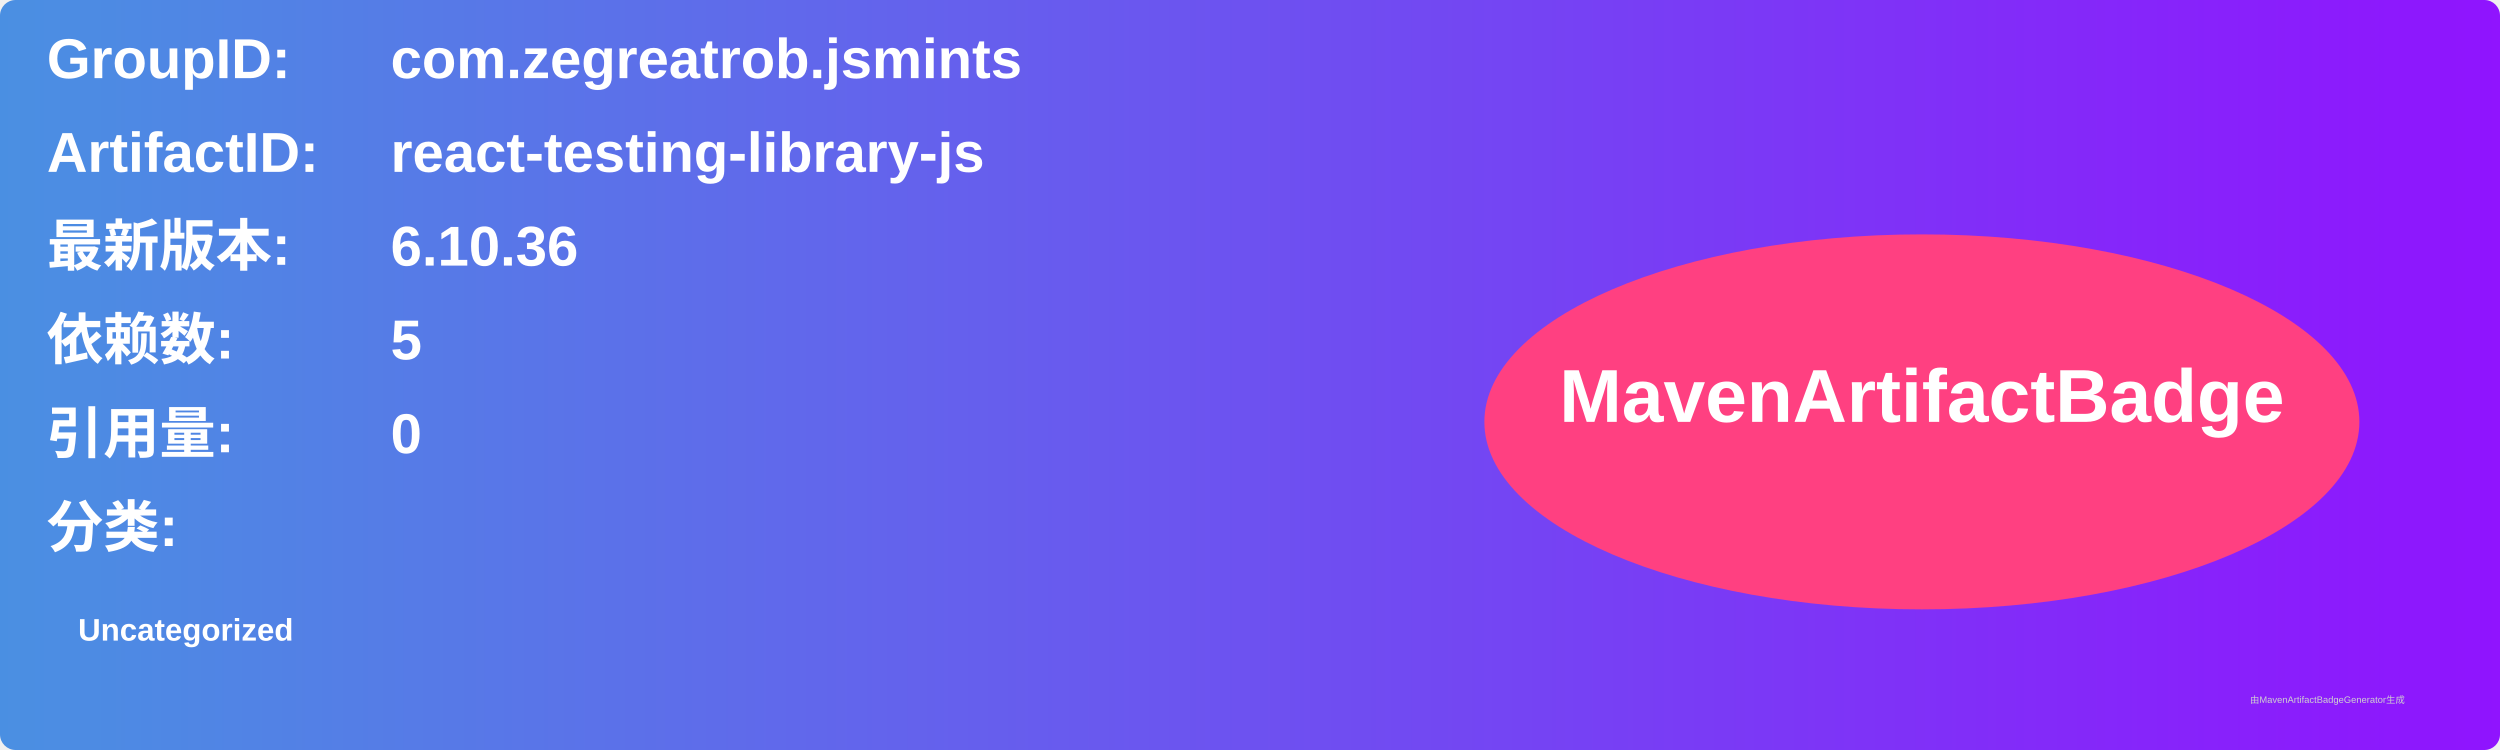
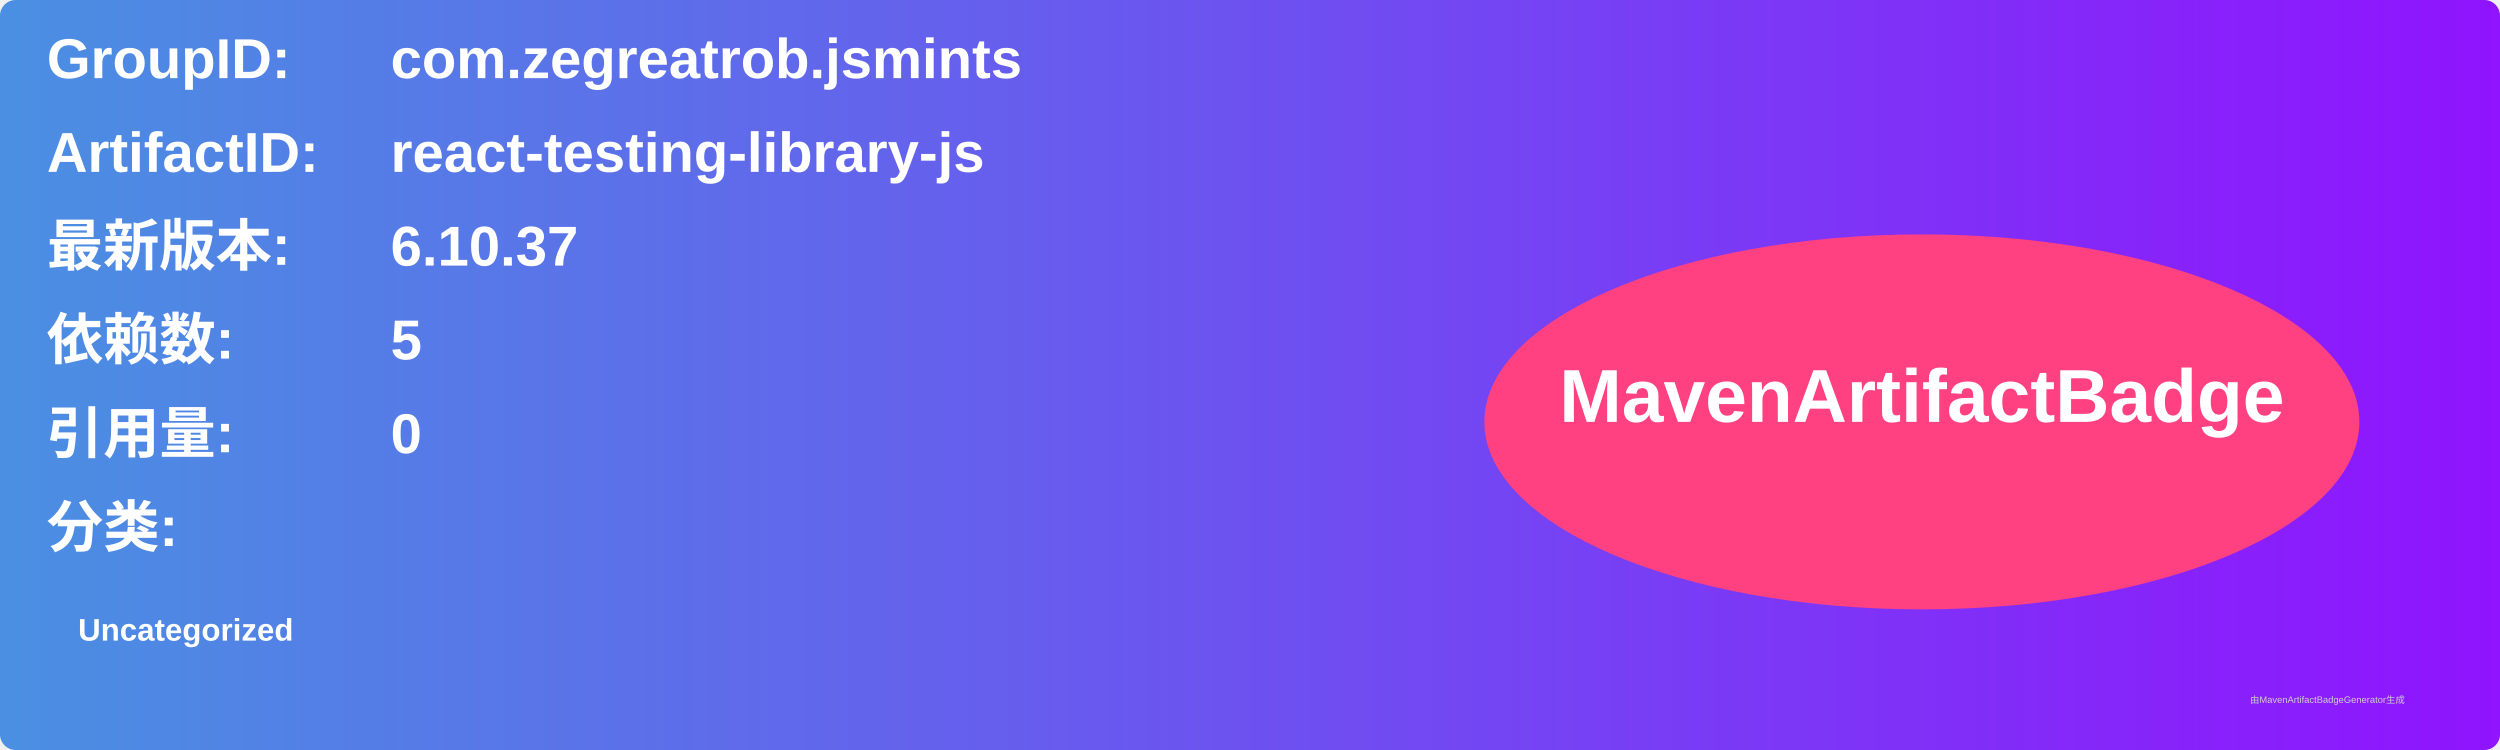
<svg xmlns="http://www.w3.org/2000/svg" width="800" height="240" viewBox="0 0 800 240">
  <linearGradient id="grad" x1="0%" y1="0%" x2="100%" y2="0%">
    <stop offset="0%" stop-color="#4a90e2" />
    <stop offset="100%" stop-color="#9013fe" />
  </linearGradient>
  <rect width="100%" height="100%" rx="5" ry="5" fill="url(#grad)" />
  <g transform="translate(15, 15)">
    <text x="0" y="10" font-family="Arial" font-size="18" fill="white" font-weight="bold" width="260">GroupID:</text>
    <text x="110" y="10" font-family="Arial" font-size="18" fill="white" font-weight="bold" width="460">com.zegreatrob.jsmints</text>
    <text x="0" y="40" font-family="Arial" font-size="18" fill="white" font-weight="bold" width="260">ArtifactID:</text>
    <text x="110" y="40" font-family="Arial" font-size="18" fill="white" font-weight="bold" width="460">react-testing-library-js</text>
    <text x="0" y="70" font-family="Arial" font-size="18" fill="white" font-weight="bold">最新版本:</text>
    <text x="110" y="70" font-family="Arial" font-size="18" fill="white" font-weight="bold">
-       <tspan font-weight="bold">6.10.36</tspan>
+       <tspan font-weight="bold">6.10.37</tspan>
    </text>
    <text x="0" y="100" font-family="Arial" font-size="18" fill="white" font-weight="bold">依赖数: </text>
    <text x="110" y="100" font-family="Arial" font-size="18" fill="white">
      <tspan font-weight="bold">5</tspan>
    </text>
    <text x="0" y="130" font-family="Arial" font-size="18" fill="white" font-weight="bold">引用量: </text>
    <text x="110" y="130" font-family="Arial" font-size="18" fill="white">
      <tspan font-weight="bold">0</tspan>
    </text>
    <text x="0" y="160" font-family="Arial" font-size="18" fill="white" font-weight="bold">分类:</text>
    <text x="10" y="190" font-family="Arial" font-size="10" fill="white">
      <tspan font-weight="bold">Uncategorized</tspan>
    </text>
    <ellipse cx="600" cy="120" rx="140" ry="60" fill="#ff4081" />
    <text x="600" y="120" text-anchor="middle" font-family="Arial" font-size="24" fill="white" font-weight="bold">MavenArtifactBadge</text>
  </g>
  <text x="720" y="225" font-family="Arial" font-size="3" fill="#d0d0d0">由MavenArtifactBadgeGenerator生成</text>
</svg>
